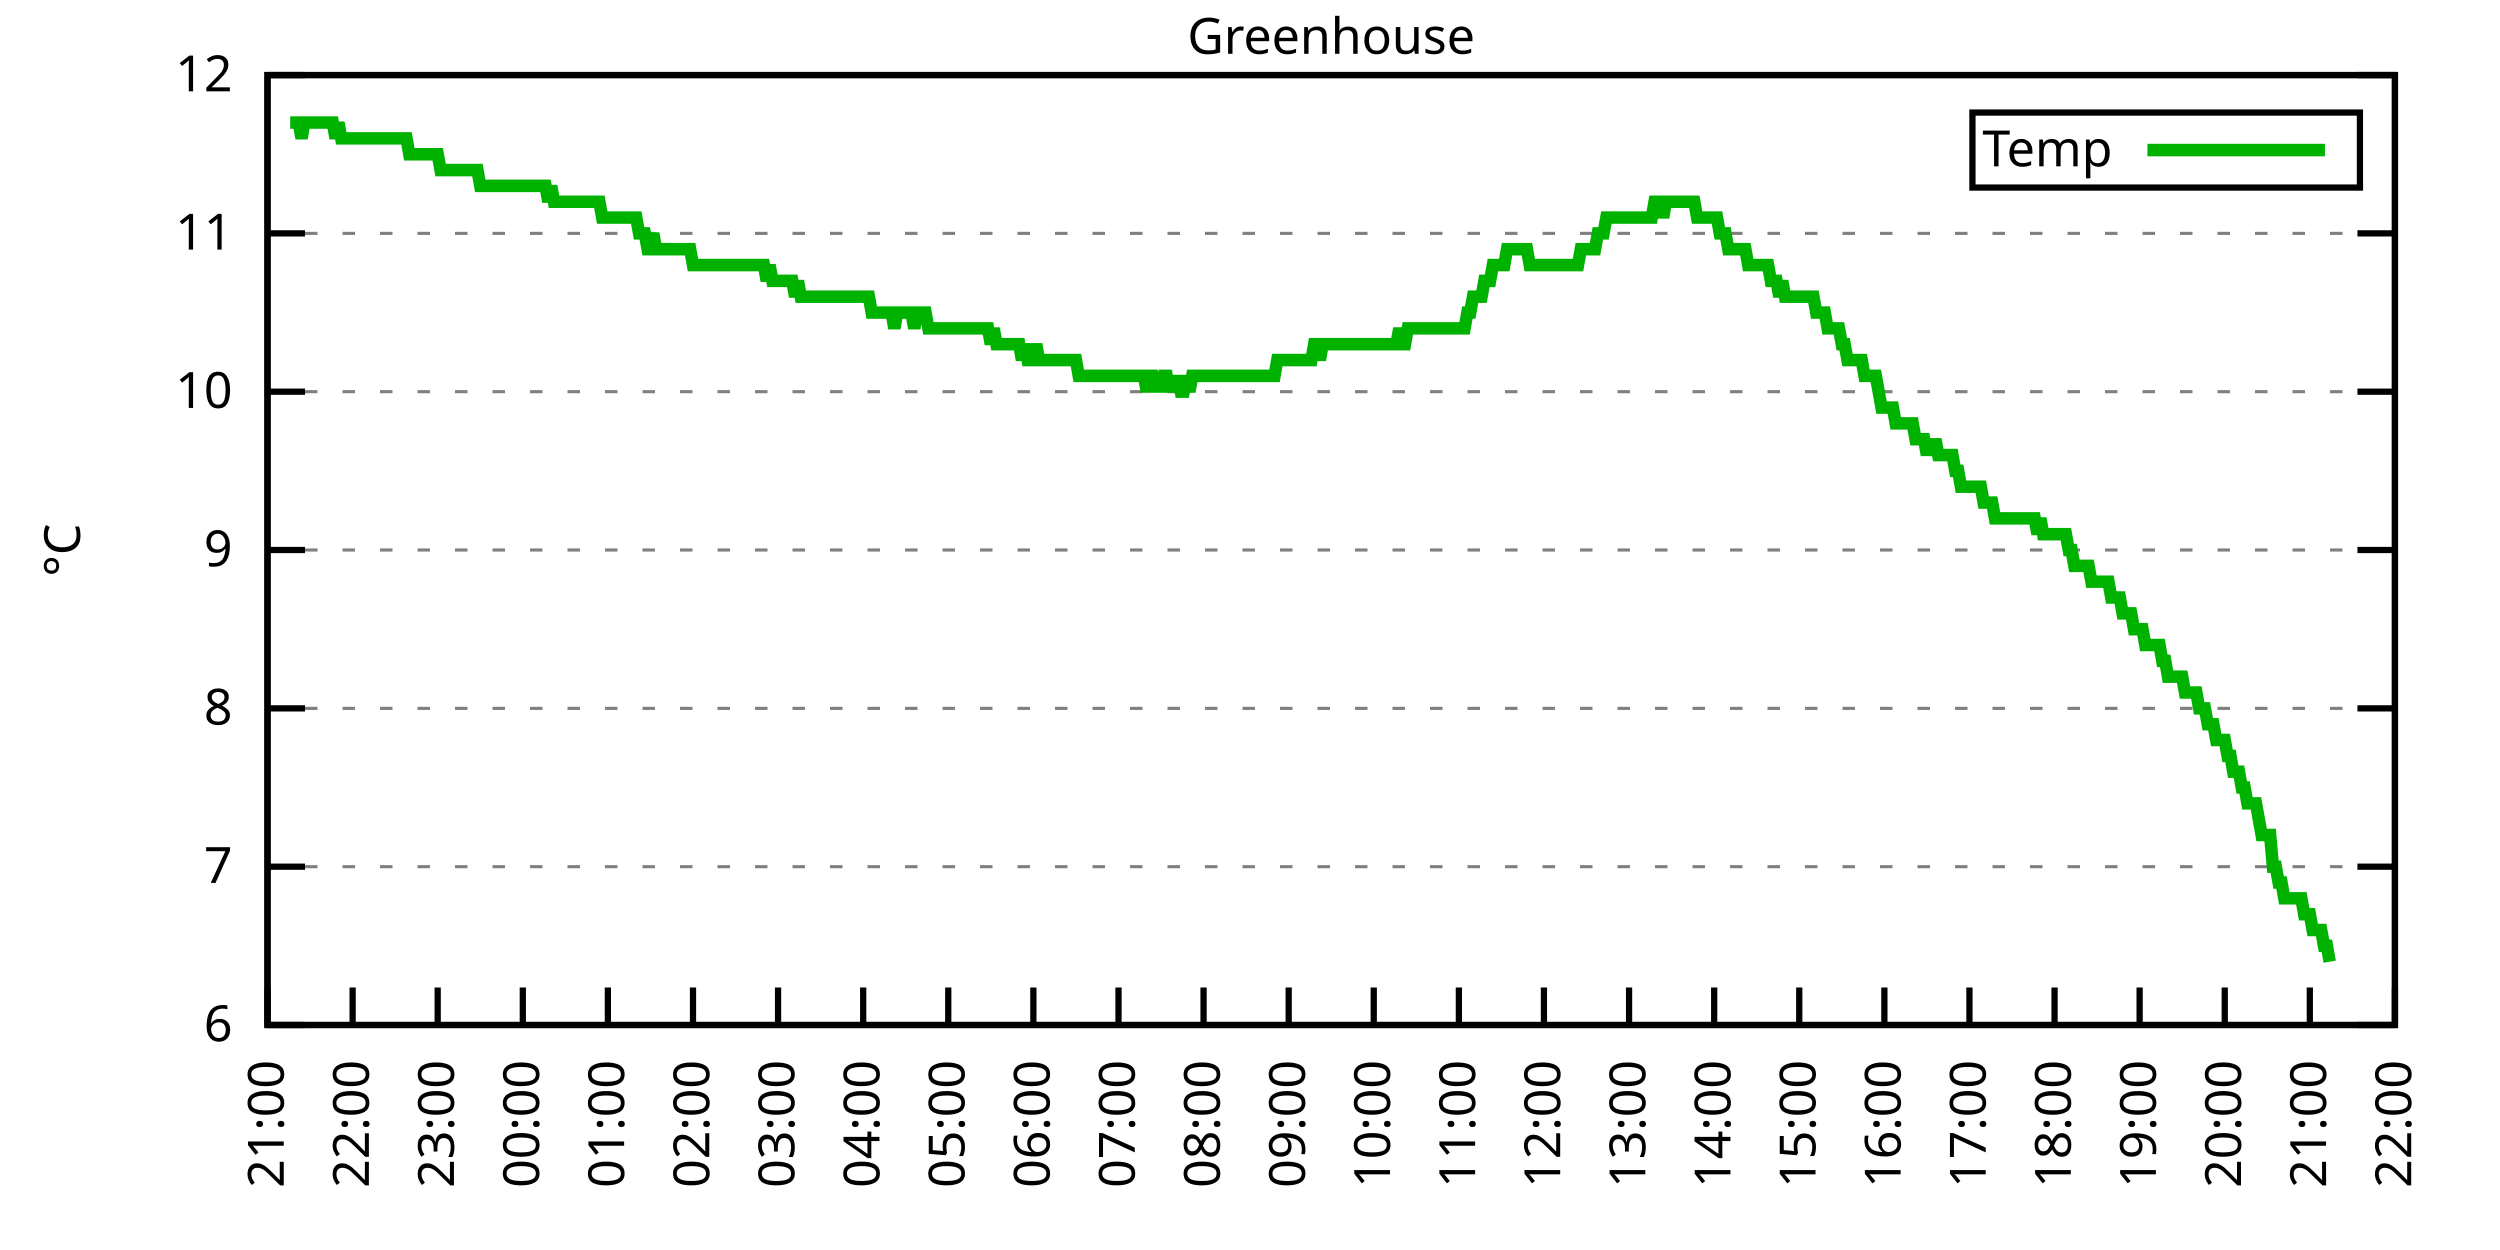
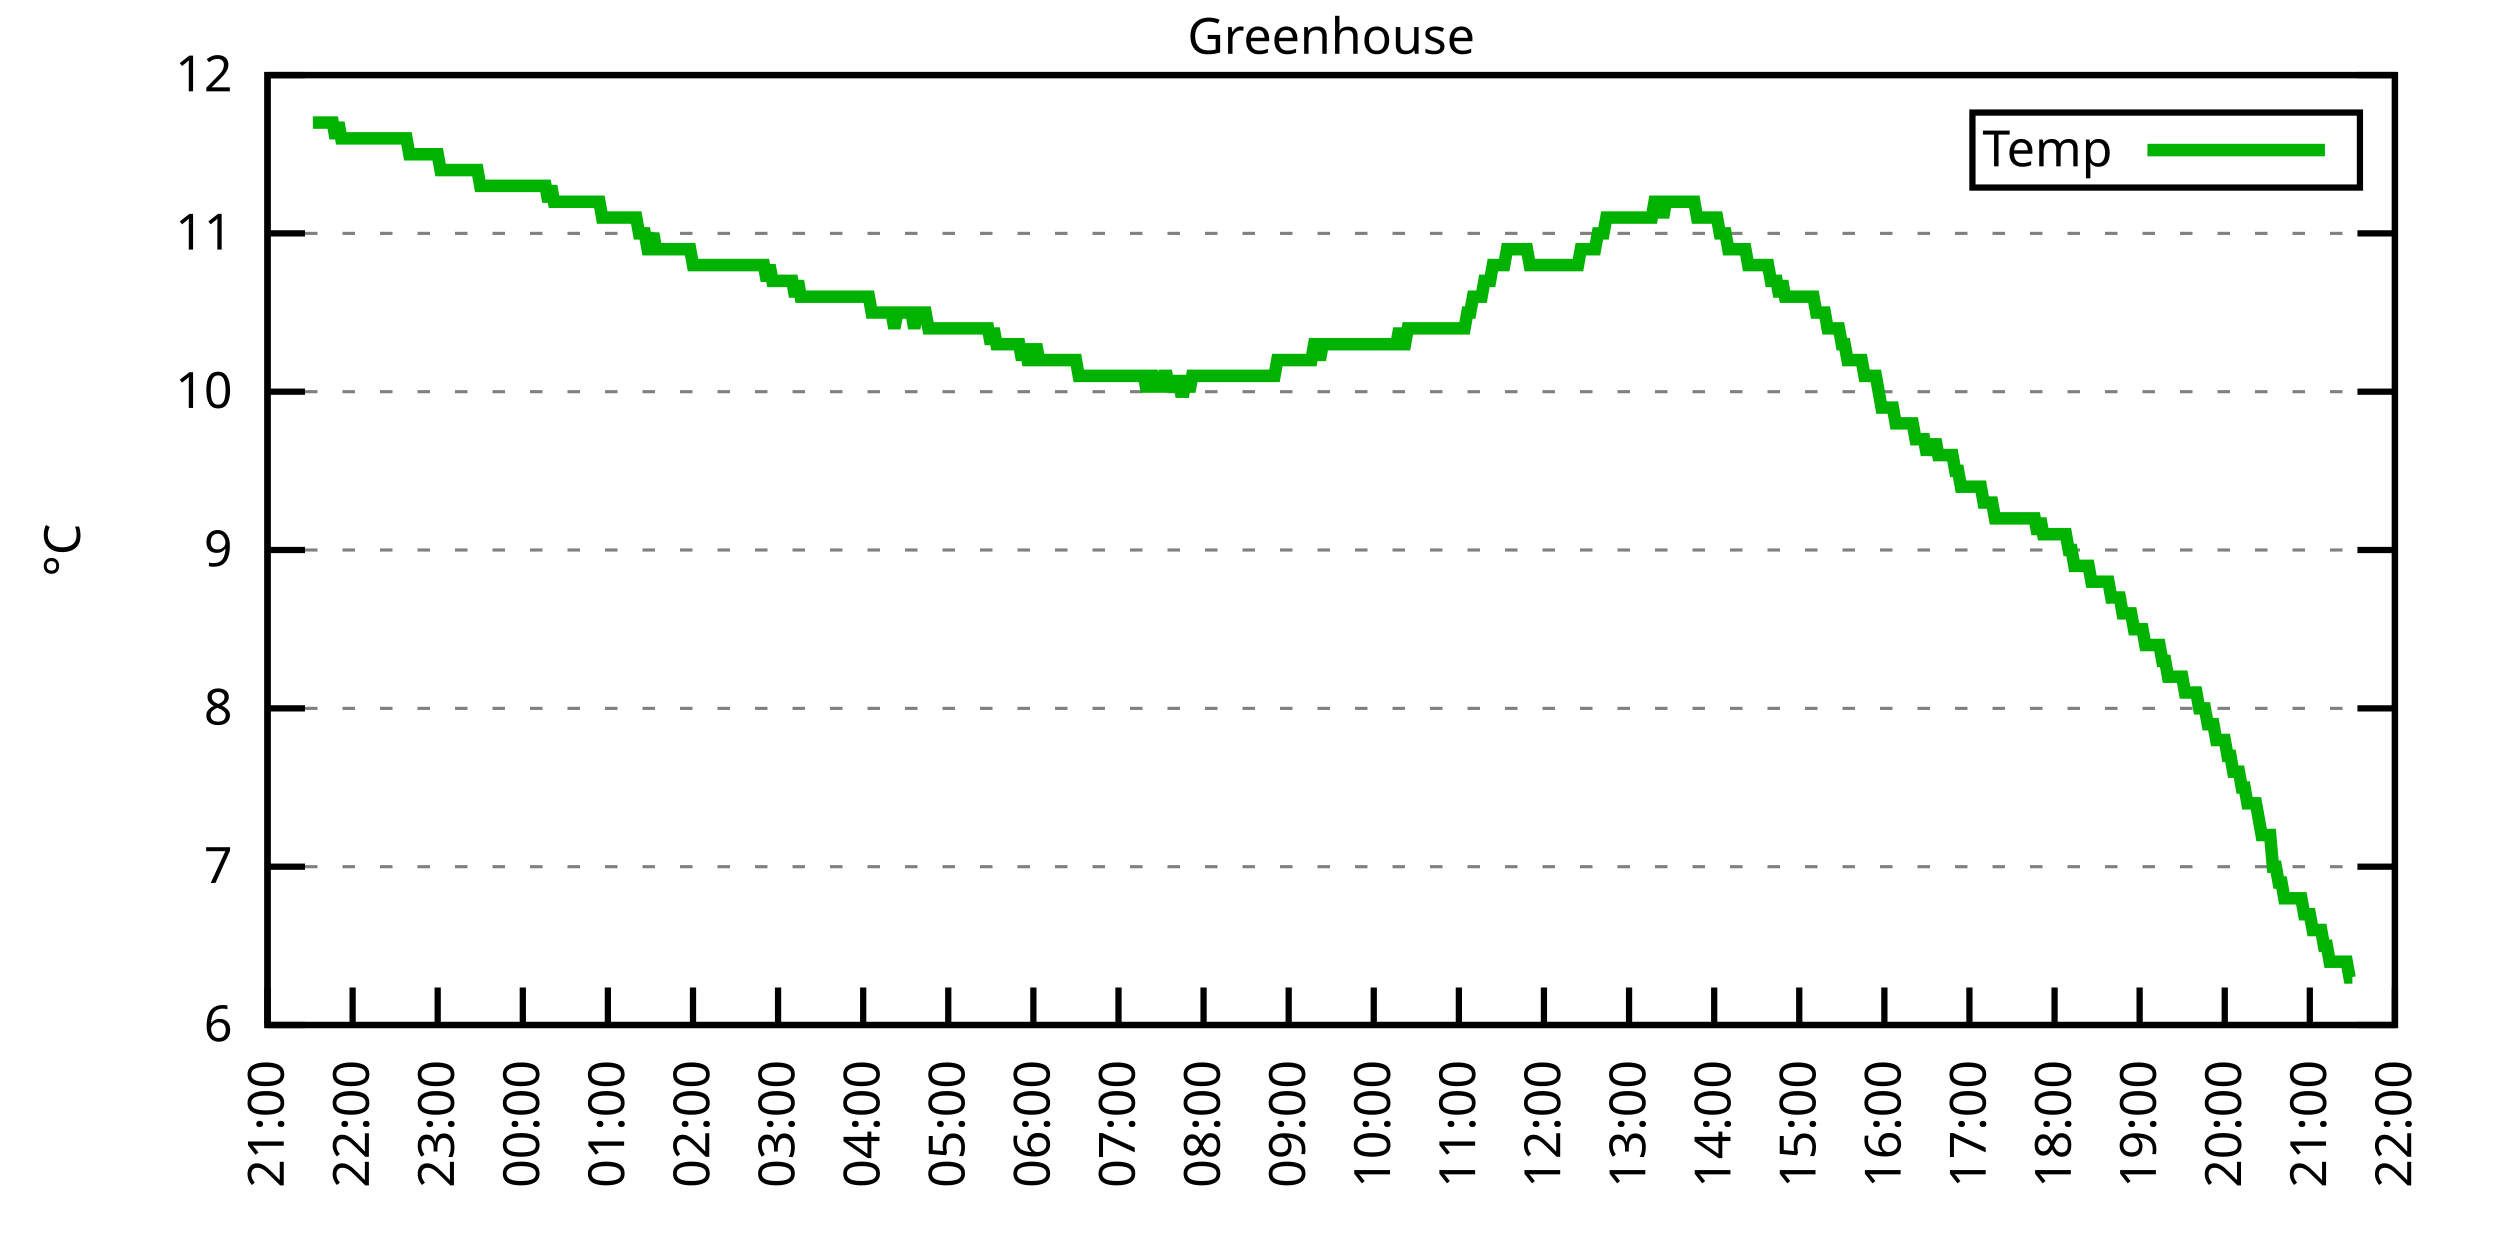
<svg xmlns="http://www.w3.org/2000/svg" xmlns:xlink="http://www.w3.org/1999/xlink" width="400" height="200" viewBox="0 0 400 200">
  <g id="gnuplot_canvas">
    <rect x="0" y="0" width="400" height="200" fill="none" />
    <defs>
      <circle id="gpDot" r="0.5" stroke-width="0.5" stroke="currentColor" />
      <path id="gpPt0" stroke-width="0.333" stroke="currentColor" d="M-1,0 h2 M0,-1 v2" />
      <path id="gpPt1" stroke-width="0.333" stroke="currentColor" d="M-1,-1 L1,1 M1,-1 L-1,1" />
      <path id="gpPt2" stroke-width="0.333" stroke="currentColor" d="M-1,0 L1,0 M0,-1 L0,1 M-1,-1 L1,1 M-1,1 L1,-1" />
      <rect id="gpPt3" stroke-width="0.333" stroke="currentColor" x="-1" y="-1" width="2" height="2" />
      <rect id="gpPt4" stroke-width="0.333" stroke="currentColor" fill="currentColor" x="-1" y="-1" width="2" height="2" />
      <circle id="gpPt5" stroke-width="0.333" stroke="currentColor" cx="0" cy="0" r="1" />
      <use xlink:href="#gpPt5" id="gpPt6" fill="currentColor" stroke="none" />
      <path id="gpPt7" stroke-width="0.333" stroke="currentColor" d="M0,-1.33 L-1.33,0.67 L1.33,0.67 z" />
      <use xlink:href="#gpPt7" id="gpPt8" fill="currentColor" stroke="none" />
      <use xlink:href="#gpPt7" id="gpPt9" stroke="currentColor" transform="rotate(180)" />
      <use xlink:href="#gpPt9" id="gpPt10" fill="currentColor" stroke="none" />
      <use xlink:href="#gpPt3" id="gpPt11" stroke="currentColor" transform="rotate(45)" />
      <use xlink:href="#gpPt11" id="gpPt12" fill="currentColor" stroke="none" />
      <path id="gpPt13" stroke-width="0.333" stroke="currentColor" d="M0,1.330 L1.265,0.411 L0.782,-1.067 L-0.782,-1.076 L-1.265,0.411 z" />
      <use xlink:href="#gpPt13" id="gpPt14" fill="currentColor" stroke="none" />
      <filter id="textbox" filterUnits="objectBoundingBox" x="0" y="0" height="1" width="1">
        <feFlood flood-color="white" flood-opacity="1" result="bgnd" />
        <feComposite in="SourceGraphic" in2="bgnd" operator="atop" />
      </filter>
      <filter id="greybox" filterUnits="objectBoundingBox" x="0" y="0" height="1" width="1">
        <feFlood flood-color="lightgrey" flood-opacity="1" result="grey" />
        <feComposite in="SourceGraphic" in2="grey" operator="atop" />
      </filter>
    </defs>
    <g fill="none" color="white" stroke="currentColor" stroke-width="1.00" stroke-linecap="butt" stroke-linejoin="miter">
</g>
    <g fill="none" color="black" stroke="currentColor" stroke-width="1.00" stroke-linecap="butt" stroke-linejoin="miter">
      <g stroke="none" shape-rendering="crispEdges">
        <polygon fill="rgb(255, 255, 255)" points="42.80,164.00 383.18,164.00 383.18,12.02 42.80,12.02 " />
      </g>
    </g>
    <g fill="none" color="black" stroke="currentColor" stroke-width="1.00" stroke-linecap="butt" stroke-linejoin="miter">
</g>
    <g fill="none" color="black" stroke="black" stroke-width="0.50" stroke-linecap="butt" stroke-linejoin="miter">
</g>
    <g fill="none" color="gray" stroke="currentColor" stroke-width="0.50" stroke-linecap="butt" stroke-linejoin="miter">
      <path stroke="gray" stroke-dasharray="2,4" class="gridline" d="M42.80,164.00 L383.19,164.00  " />
    </g>
    <g fill="none" color="gray" stroke="gray" stroke-width="1.00" stroke-linecap="butt" stroke-linejoin="miter">
</g>
    <g fill="none" color="black" stroke="currentColor" stroke-width="1.00" stroke-linecap="butt" stroke-linejoin="miter">
      <path stroke="black" d="M42.80,164.00 L48.80,164.00 M383.19,164.00 L377.19,164.00  " />
      <g transform="translate(37.20,166.60)" stroke="none" fill="black" font-family="Sans" font-size="8.00" text-anchor="end">
        <text>
          <tspan font-family="Sans"> 6</tspan>
        </text>
      </g>
    </g>
    <g fill="none" color="black" stroke="currentColor" stroke-width="1.00" stroke-linecap="butt" stroke-linejoin="miter">
</g>
    <g fill="none" color="black" stroke="black" stroke-width="0.50" stroke-linecap="butt" stroke-linejoin="miter">
</g>
    <g fill="none" color="gray" stroke="currentColor" stroke-width="0.50" stroke-linecap="butt" stroke-linejoin="miter">
      <path stroke="gray" stroke-dasharray="2,4" class="gridline" d="M42.80,138.67 L383.19,138.67  " />
    </g>
    <g fill="none" color="gray" stroke="gray" stroke-width="1.00" stroke-linecap="butt" stroke-linejoin="miter">
</g>
    <g fill="none" color="black" stroke="currentColor" stroke-width="1.00" stroke-linecap="butt" stroke-linejoin="miter">
      <path stroke="black" d="M42.80,138.67 L48.80,138.67 M383.19,138.67 L377.19,138.67  " />
      <g transform="translate(37.20,141.27)" stroke="none" fill="black" font-family="Sans" font-size="8.00" text-anchor="end">
        <text>
          <tspan font-family="Sans"> 7</tspan>
        </text>
      </g>
    </g>
    <g fill="none" color="black" stroke="currentColor" stroke-width="1.00" stroke-linecap="butt" stroke-linejoin="miter">
</g>
    <g fill="none" color="black" stroke="black" stroke-width="0.50" stroke-linecap="butt" stroke-linejoin="miter">
</g>
    <g fill="none" color="gray" stroke="currentColor" stroke-width="0.50" stroke-linecap="butt" stroke-linejoin="miter">
      <path stroke="gray" stroke-dasharray="2,4" class="gridline" d="M42.80,113.34 L383.19,113.34  " />
    </g>
    <g fill="none" color="gray" stroke="gray" stroke-width="1.00" stroke-linecap="butt" stroke-linejoin="miter">
</g>
    <g fill="none" color="black" stroke="currentColor" stroke-width="1.00" stroke-linecap="butt" stroke-linejoin="miter">
      <path stroke="black" d="M42.80,113.34 L48.80,113.34 M383.19,113.34 L377.19,113.34  " />
      <g transform="translate(37.20,115.94)" stroke="none" fill="black" font-family="Sans" font-size="8.00" text-anchor="end">
        <text>
          <tspan font-family="Sans"> 8</tspan>
        </text>
      </g>
    </g>
    <g fill="none" color="black" stroke="currentColor" stroke-width="1.00" stroke-linecap="butt" stroke-linejoin="miter">
</g>
    <g fill="none" color="black" stroke="black" stroke-width="0.50" stroke-linecap="butt" stroke-linejoin="miter">
</g>
    <g fill="none" color="gray" stroke="currentColor" stroke-width="0.50" stroke-linecap="butt" stroke-linejoin="miter">
      <path stroke="gray" stroke-dasharray="2,4" class="gridline" d="M42.80,88.00 L383.19,88.00  " />
    </g>
    <g fill="none" color="gray" stroke="gray" stroke-width="1.00" stroke-linecap="butt" stroke-linejoin="miter">
</g>
    <g fill="none" color="black" stroke="currentColor" stroke-width="1.00" stroke-linecap="butt" stroke-linejoin="miter">
      <path stroke="black" d="M42.80,88.00 L48.80,88.00 M383.19,88.00 L377.19,88.00  " />
      <g transform="translate(37.20,90.60)" stroke="none" fill="black" font-family="Sans" font-size="8.00" text-anchor="end">
        <text>
          <tspan font-family="Sans"> 9</tspan>
        </text>
      </g>
    </g>
    <g fill="none" color="black" stroke="currentColor" stroke-width="1.00" stroke-linecap="butt" stroke-linejoin="miter">
</g>
    <g fill="none" color="black" stroke="black" stroke-width="0.50" stroke-linecap="butt" stroke-linejoin="miter">
</g>
    <g fill="none" color="gray" stroke="currentColor" stroke-width="0.50" stroke-linecap="butt" stroke-linejoin="miter">
      <path stroke="gray" stroke-dasharray="2,4" class="gridline" d="M42.80,62.67 L383.19,62.67  " />
    </g>
    <g fill="none" color="gray" stroke="gray" stroke-width="1.00" stroke-linecap="butt" stroke-linejoin="miter">
</g>
    <g fill="none" color="black" stroke="currentColor" stroke-width="1.00" stroke-linecap="butt" stroke-linejoin="miter">
      <path stroke="black" d="M42.80,62.67 L48.80,62.67 M383.19,62.67 L377.19,62.67  " />
      <g transform="translate(37.20,65.27)" stroke="none" fill="black" font-family="Sans" font-size="8.00" text-anchor="end">
        <text>
          <tspan font-family="Sans"> 10</tspan>
        </text>
      </g>
    </g>
    <g fill="none" color="black" stroke="currentColor" stroke-width="1.00" stroke-linecap="butt" stroke-linejoin="miter">
</g>
    <g fill="none" color="black" stroke="black" stroke-width="0.50" stroke-linecap="butt" stroke-linejoin="miter">
</g>
    <g fill="none" color="gray" stroke="currentColor" stroke-width="0.50" stroke-linecap="butt" stroke-linejoin="miter">
      <path stroke="gray" stroke-dasharray="2,4" class="gridline" d="M42.80,37.34 L383.19,37.34  " />
    </g>
    <g fill="none" color="gray" stroke="gray" stroke-width="1.00" stroke-linecap="butt" stroke-linejoin="miter">
</g>
    <g fill="none" color="black" stroke="currentColor" stroke-width="1.00" stroke-linecap="butt" stroke-linejoin="miter">
      <path stroke="black" d="M42.80,37.34 L48.80,37.34 M383.19,37.34 L377.19,37.34  " />
      <g transform="translate(37.20,39.94)" stroke="none" fill="black" font-family="Sans" font-size="8.00" text-anchor="end">
        <text>
          <tspan font-family="Sans"> 11</tspan>
        </text>
      </g>
    </g>
    <g fill="none" color="black" stroke="currentColor" stroke-width="1.00" stroke-linecap="butt" stroke-linejoin="miter">
</g>
    <g fill="none" color="black" stroke="black" stroke-width="0.50" stroke-linecap="butt" stroke-linejoin="miter">
</g>
    <g fill="none" color="gray" stroke="currentColor" stroke-width="0.50" stroke-linecap="butt" stroke-linejoin="miter">
      <path stroke="gray" stroke-dasharray="2,4" class="gridline" d="M42.80,12.01 L383.19,12.01  " />
    </g>
    <g fill="none" color="gray" stroke="gray" stroke-width="1.00" stroke-linecap="butt" stroke-linejoin="miter">
</g>
    <g fill="none" color="black" stroke="currentColor" stroke-width="1.00" stroke-linecap="butt" stroke-linejoin="miter">
      <path stroke="black" d="M42.80,12.01 L48.80,12.01 M383.19,12.01 L377.19,12.01  " />
      <g transform="translate(37.20,14.61)" stroke="none" fill="black" font-family="Sans" font-size="8.00" text-anchor="end">
        <text>
          <tspan font-family="Sans"> 12</tspan>
        </text>
      </g>
    </g>
    <g fill="none" color="black" stroke="currentColor" stroke-width="1.00" stroke-linecap="butt" stroke-linejoin="miter">
      <path stroke="black" d="M42.80,164.00 L42.80,158.00  " />
      <g transform="translate(45.40,169.60) rotate(270.00)" stroke="none" fill="black" font-family="Sans" font-size="8.00" text-anchor="end">
        <text>
          <tspan font-family="Sans">21:00</tspan>
        </text>
      </g>
    </g>
    <g fill="none" color="black" stroke="currentColor" stroke-width="1.00" stroke-linecap="butt" stroke-linejoin="miter">
      <path stroke="black" d="M56.42,164.00 L56.42,158.00  " />
      <g transform="translate(59.02,169.60) rotate(270.00)" stroke="none" fill="black" font-family="Sans" font-size="8.00" text-anchor="end">
        <text>
          <tspan font-family="Sans">22:00</tspan>
        </text>
      </g>
    </g>
    <g fill="none" color="black" stroke="currentColor" stroke-width="1.00" stroke-linecap="butt" stroke-linejoin="miter">
      <path stroke="black" d="M70.03,164.00 L70.03,158.00  " />
      <g transform="translate(72.63,169.60) rotate(270.00)" stroke="none" fill="black" font-family="Sans" font-size="8.00" text-anchor="end">
        <text>
          <tspan font-family="Sans">23:00</tspan>
        </text>
      </g>
    </g>
    <g fill="none" color="black" stroke="currentColor" stroke-width="1.00" stroke-linecap="butt" stroke-linejoin="miter">
      <path stroke="black" d="M83.65,164.00 L83.65,158.00  " />
      <g transform="translate(86.25,169.60) rotate(270.00)" stroke="none" fill="black" font-family="Sans" font-size="8.00" text-anchor="end">
        <text>
          <tspan font-family="Sans">00:00</tspan>
        </text>
      </g>
    </g>
    <g fill="none" color="black" stroke="currentColor" stroke-width="1.00" stroke-linecap="butt" stroke-linejoin="miter">
      <path stroke="black" d="M97.26,164.00 L97.26,158.00  " />
      <g transform="translate(99.86,169.60) rotate(270.00)" stroke="none" fill="black" font-family="Sans" font-size="8.00" text-anchor="end">
        <text>
          <tspan font-family="Sans">01:00</tspan>
        </text>
      </g>
    </g>
    <g fill="none" color="black" stroke="currentColor" stroke-width="1.00" stroke-linecap="butt" stroke-linejoin="miter">
      <path stroke="black" d="M110.88,164.00 L110.88,158.00  " />
      <g transform="translate(113.48,169.60) rotate(270.00)" stroke="none" fill="black" font-family="Sans" font-size="8.00" text-anchor="end">
        <text>
          <tspan font-family="Sans">02:00</tspan>
        </text>
      </g>
    </g>
    <g fill="none" color="black" stroke="currentColor" stroke-width="1.00" stroke-linecap="butt" stroke-linejoin="miter">
      <path stroke="black" d="M124.49,164.00 L124.49,158.00  " />
      <g transform="translate(127.09,169.60) rotate(270.00)" stroke="none" fill="black" font-family="Sans" font-size="8.00" text-anchor="end">
        <text>
          <tspan font-family="Sans">03:00</tspan>
        </text>
      </g>
    </g>
    <g fill="none" color="black" stroke="currentColor" stroke-width="1.00" stroke-linecap="butt" stroke-linejoin="miter">
      <path stroke="black" d="M138.11,164.00 L138.11,158.00  " />
      <g transform="translate(140.71,169.60) rotate(270.00)" stroke="none" fill="black" font-family="Sans" font-size="8.00" text-anchor="end">
        <text>
          <tspan font-family="Sans">04:00</tspan>
        </text>
      </g>
    </g>
    <g fill="none" color="black" stroke="currentColor" stroke-width="1.00" stroke-linecap="butt" stroke-linejoin="miter">
      <path stroke="black" d="M151.72,164.00 L151.72,158.00  " />
      <g transform="translate(154.32,169.60) rotate(270.00)" stroke="none" fill="black" font-family="Sans" font-size="8.00" text-anchor="end">
        <text>
          <tspan font-family="Sans">05:00</tspan>
        </text>
      </g>
    </g>
    <g fill="none" color="black" stroke="currentColor" stroke-width="1.00" stroke-linecap="butt" stroke-linejoin="miter">
      <path stroke="black" d="M165.34,164.00 L165.34,158.00  " />
      <g transform="translate(167.94,169.60) rotate(270.00)" stroke="none" fill="black" font-family="Sans" font-size="8.00" text-anchor="end">
        <text>
          <tspan font-family="Sans">06:00</tspan>
        </text>
      </g>
    </g>
    <g fill="none" color="black" stroke="currentColor" stroke-width="1.00" stroke-linecap="butt" stroke-linejoin="miter">
      <path stroke="black" d="M178.96,164.00 L178.96,158.00  " />
      <g transform="translate(181.56,169.60) rotate(270.00)" stroke="none" fill="black" font-family="Sans" font-size="8.00" text-anchor="end">
        <text>
          <tspan font-family="Sans">07:00</tspan>
        </text>
      </g>
    </g>
    <g fill="none" color="black" stroke="currentColor" stroke-width="1.00" stroke-linecap="butt" stroke-linejoin="miter">
      <path stroke="black" d="M192.57,164.00 L192.57,158.00  " />
      <g transform="translate(195.17,169.60) rotate(270.00)" stroke="none" fill="black" font-family="Sans" font-size="8.00" text-anchor="end">
        <text>
          <tspan font-family="Sans">08:00</tspan>
        </text>
      </g>
    </g>
    <g fill="none" color="black" stroke="currentColor" stroke-width="1.00" stroke-linecap="butt" stroke-linejoin="miter">
      <path stroke="black" d="M206.19,164.00 L206.19,158.00  " />
      <g transform="translate(208.79,169.60) rotate(270.00)" stroke="none" fill="black" font-family="Sans" font-size="8.00" text-anchor="end">
        <text>
          <tspan font-family="Sans">09:00</tspan>
        </text>
      </g>
    </g>
    <g fill="none" color="black" stroke="currentColor" stroke-width="1.00" stroke-linecap="butt" stroke-linejoin="miter">
      <path stroke="black" d="M219.80,164.00 L219.80,158.00  " />
      <g transform="translate(222.40,169.60) rotate(270.00)" stroke="none" fill="black" font-family="Sans" font-size="8.00" text-anchor="end">
        <text>
          <tspan font-family="Sans">10:00</tspan>
        </text>
      </g>
    </g>
    <g fill="none" color="black" stroke="currentColor" stroke-width="1.00" stroke-linecap="butt" stroke-linejoin="miter">
      <path stroke="black" d="M233.42,164.00 L233.42,158.00  " />
      <g transform="translate(236.02,169.60) rotate(270.00)" stroke="none" fill="black" font-family="Sans" font-size="8.00" text-anchor="end">
        <text>
          <tspan font-family="Sans">11:00</tspan>
        </text>
      </g>
    </g>
    <g fill="none" color="black" stroke="currentColor" stroke-width="1.00" stroke-linecap="butt" stroke-linejoin="miter">
      <path stroke="black" d="M247.03,164.00 L247.03,158.00  " />
      <g transform="translate(249.63,169.60) rotate(270.00)" stroke="none" fill="black" font-family="Sans" font-size="8.00" text-anchor="end">
        <text>
          <tspan font-family="Sans">12:00</tspan>
        </text>
      </g>
    </g>
    <g fill="none" color="black" stroke="currentColor" stroke-width="1.00" stroke-linecap="butt" stroke-linejoin="miter">
      <path stroke="black" d="M260.65,164.00 L260.65,158.00  " />
      <g transform="translate(263.25,169.60) rotate(270.00)" stroke="none" fill="black" font-family="Sans" font-size="8.00" text-anchor="end">
        <text>
          <tspan font-family="Sans">13:00</tspan>
        </text>
      </g>
    </g>
    <g fill="none" color="black" stroke="currentColor" stroke-width="1.00" stroke-linecap="butt" stroke-linejoin="miter">
      <path stroke="black" d="M274.27,164.00 L274.27,158.00  " />
      <g transform="translate(276.87,169.60) rotate(270.00)" stroke="none" fill="black" font-family="Sans" font-size="8.00" text-anchor="end">
        <text>
          <tspan font-family="Sans">14:00</tspan>
        </text>
      </g>
    </g>
    <g fill="none" color="black" stroke="currentColor" stroke-width="1.00" stroke-linecap="butt" stroke-linejoin="miter">
      <path stroke="black" d="M287.88,164.00 L287.88,158.00  " />
      <g transform="translate(290.48,169.60) rotate(270.00)" stroke="none" fill="black" font-family="Sans" font-size="8.00" text-anchor="end">
        <text>
          <tspan font-family="Sans">15:00</tspan>
        </text>
      </g>
    </g>
    <g fill="none" color="black" stroke="currentColor" stroke-width="1.00" stroke-linecap="butt" stroke-linejoin="miter">
      <path stroke="black" d="M301.50,164.00 L301.50,158.00  " />
      <g transform="translate(304.10,169.60) rotate(270.00)" stroke="none" fill="black" font-family="Sans" font-size="8.00" text-anchor="end">
        <text>
          <tspan font-family="Sans">16:00</tspan>
        </text>
      </g>
    </g>
    <g fill="none" color="black" stroke="currentColor" stroke-width="1.00" stroke-linecap="butt" stroke-linejoin="miter">
      <path stroke="black" d="M315.11,164.00 L315.11,158.00  " />
      <g transform="translate(317.71,169.60) rotate(270.00)" stroke="none" fill="black" font-family="Sans" font-size="8.00" text-anchor="end">
        <text>
          <tspan font-family="Sans">17:00</tspan>
        </text>
      </g>
    </g>
    <g fill="none" color="black" stroke="currentColor" stroke-width="1.00" stroke-linecap="butt" stroke-linejoin="miter">
      <path stroke="black" d="M328.73,164.00 L328.73,158.00  " />
      <g transform="translate(331.33,169.60) rotate(270.00)" stroke="none" fill="black" font-family="Sans" font-size="8.00" text-anchor="end">
        <text>
          <tspan font-family="Sans">18:00</tspan>
        </text>
      </g>
    </g>
    <g fill="none" color="black" stroke="currentColor" stroke-width="1.00" stroke-linecap="butt" stroke-linejoin="miter">
      <path stroke="black" d="M342.34,164.00 L342.34,158.00  " />
      <g transform="translate(344.94,169.60) rotate(270.00)" stroke="none" fill="black" font-family="Sans" font-size="8.00" text-anchor="end">
        <text>
          <tspan font-family="Sans">19:00</tspan>
        </text>
      </g>
    </g>
    <g fill="none" color="black" stroke="currentColor" stroke-width="1.00" stroke-linecap="butt" stroke-linejoin="miter">
      <path stroke="black" d="M355.96,164.00 L355.96,158.00  " />
      <g transform="translate(358.56,169.60) rotate(270.00)" stroke="none" fill="black" font-family="Sans" font-size="8.00" text-anchor="end">
        <text>
          <tspan font-family="Sans">20:00</tspan>
        </text>
      </g>
    </g>
    <g fill="none" color="black" stroke="currentColor" stroke-width="1.00" stroke-linecap="butt" stroke-linejoin="miter">
      <path stroke="black" d="M369.57,164.00 L369.57,158.00  " />
      <g transform="translate(372.17,169.60) rotate(270.00)" stroke="none" fill="black" font-family="Sans" font-size="8.00" text-anchor="end">
        <text>
          <tspan font-family="Sans">21:00</tspan>
        </text>
      </g>
    </g>
    <g fill="none" color="black" stroke="currentColor" stroke-width="1.00" stroke-linecap="butt" stroke-linejoin="miter">
      <path stroke="black" d="M383.19,164.00 L383.19,158.00  " />
      <g transform="translate(385.79,169.60) rotate(270.00)" stroke="none" fill="black" font-family="Sans" font-size="8.00" text-anchor="end">
        <text>
          <tspan font-family="Sans">22:00</tspan>
        </text>
      </g>
    </g>
    <g fill="none" color="black" stroke="currentColor" stroke-width="1.00" stroke-linecap="butt" stroke-linejoin="miter">
</g>
    <g fill="none" color="black" stroke="currentColor" stroke-width="1.00" stroke-linecap="butt" stroke-linejoin="miter">
      <path stroke="black" d="M42.80,12.01 L42.80,164.00 L383.19,164.00 L383.19,12.01 L42.80,12.01 Z  " />
    </g>
    <g fill="none" color="black" stroke="currentColor" stroke-width="1.00" stroke-linecap="butt" stroke-linejoin="miter">
</g>
    <g fill="none" color="black" stroke="currentColor" stroke-width="1.00" stroke-linecap="butt" stroke-linejoin="miter">
      <path stroke="black" d="M315.59,30.01 L315.59,18.01 L377.59,18.01 L377.59,30.01 L315.59,30.01 Z  " />
    </g>
    <g id="Greenhouse_plot_1">
      <g fill="none" color="white" stroke="black" stroke-width="2.00" stroke-linecap="butt" stroke-linejoin="miter">
</g>
      <g fill="none" color="black" stroke="currentColor" stroke-width="2.00" stroke-linecap="butt" stroke-linejoin="miter">
        <g transform="translate(337.99,26.61)" stroke="none" fill="black" font-family="Sans" font-size="8.00" text-anchor="end">
          <text>
            <tspan font-family="Sans">Temp</tspan>
          </text>
        </g>
      </g>
      <g fill="none" color="black" stroke="currentColor" stroke-width="2.00" stroke-linecap="butt" stroke-linejoin="miter">
-         <path stroke="rgb(  0, 178,   0)" d="M343.59,24.01 L371.99,24.01 M46.43,19.61 L46.88,19.61 L47.34,19.61 L47.79,19.61 L48.25,22.14 L48.70,19.61   L49.15,19.61 L49.61,19.61 L50.06,19.61 L50.52,19.61 L50.97,19.61 L51.42,19.61 L51.88,19.61 L52.33,19.61   L52.78,19.61 L53.24,19.61 L53.69,22.14 L54.15,19.61 L54.60,22.14 L55.05,22.14 L55.51,22.14 L55.96,22.14   L56.42,22.14 L56.87,22.14 L57.32,22.14 L57.78,22.14 L58.23,22.14 L58.68,22.14 L59.14,22.14 L59.59,22.14   L60.05,22.14 L60.50,22.14 L60.95,22.14 L61.41,22.14 L61.86,22.14 L62.32,22.14 L62.77,22.14 L63.22,22.14   L63.68,22.14 L63.90,22.14 L64.58,22.14 L65.04,22.14 L65.49,24.68 L65.95,24.68 L66.40,24.68 L66.85,24.68   L67.31,24.68 L67.76,24.68 L68.22,24.68 L68.67,24.68 L69.12,24.68 L69.58,24.68 L70.03,24.68 L70.49,27.21   L70.94,27.21 L71.39,27.21 L71.85,27.21 L72.30,27.21 L72.75,27.21 L73.21,27.21 L73.66,27.21 L74.12,27.21   L74.57,27.21 L75.02,27.21 L75.48,27.21 L75.93,27.21 L76.39,27.21 L76.84,29.74 L77.29,29.74 L77.75,29.74   L78.20,29.74 L78.65,29.74 L79.11,29.74 L79.56,29.74 L80.02,29.74 L80.47,29.74 L80.92,29.74 L81.38,29.74   L81.83,29.74 L82.29,29.74 L82.74,29.74 L83.19,29.74 L83.65,29.74 L84.10,29.74 L84.55,29.74 L85.01,29.74   L85.46,29.74 L85.92,29.74 L86.37,29.74 L86.82,29.74 L87.28,29.74 L87.73,32.28 L88.19,29.74 L88.64,32.28   L89.09,32.28 L89.55,32.28 L90.00,32.28 L90.45,32.28 L90.91,32.28 L91.36,32.28 L91.82,32.28 L92.27,32.28   L92.72,32.28 L93.18,32.28 L93.63,32.28 L94.09,32.28 L94.54,32.28 L94.99,32.28 L95.45,32.28 L95.90,32.28   L96.35,34.81 L96.81,34.81 L97.26,34.81 L97.72,34.81 L98.17,34.81 L98.62,34.81 L99.08,34.81 L99.53,34.81   L99.99,34.81 L100.44,34.81 L100.89,34.81 L101.35,34.81 L101.80,34.81 L102.25,37.34 L102.71,37.34 L103.16,37.34   L103.62,39.87 L104.07,39.87 L104.52,37.34 L104.98,39.87 L105.43,39.87 L105.89,39.87 L106.34,39.87 L106.79,39.87   L107.25,39.87 L107.70,39.87 L108.15,39.87 L108.61,39.87 L109.06,39.87 L109.52,39.87 L109.97,39.87 L110.42,39.87   L110.88,42.41 L111.33,42.41 L111.79,42.41 L112.24,42.41 L112.69,42.41 L113.15,42.41 L113.60,42.41 L114.05,42.41   L114.51,42.41 L114.96,42.41 L115.42,42.41 L115.87,42.41 L116.32,42.41 L116.78,42.41 L117.23,42.41 L117.69,42.41   L118.14,42.41 L118.59,42.41 L119.05,42.41 L119.50,42.41 L119.96,42.41 L120.41,42.41 L120.86,42.41 L121.32,42.41   L121.77,42.41 L122.22,42.41 L122.68,44.94 L123.13,42.41 L123.59,44.94 L124.04,44.94 L124.49,44.94 L124.95,44.94   L125.40,44.94 L125.86,44.94 L126.31,44.94 L126.76,44.94 L127.22,47.47 L127.67,44.94 L128.12,47.47 L128.58,47.47   L129.03,47.47 L129.49,47.47 L129.94,47.47 L130.39,47.47 L130.85,47.47 L131.30,47.47 L131.76,47.47 L132.21,47.47   L132.66,47.47 L133.12,47.47 L133.57,47.47 L134.02,47.47 L134.48,47.47 L134.93,47.47 L135.39,47.47 L135.84,47.47   L136.29,47.47 L136.75,47.47 L137.20,47.47 L137.66,47.47 L138.11,47.47 L138.56,47.47 L139.02,47.47 L139.47,50.01   L139.92,50.01 L140.38,50.01 L140.83,50.01 L141.29,50.01 L141.74,50.01 L142.19,50.01 L142.65,50.01 L143.10,52.54   L143.56,50.01 L144.01,50.01 L144.46,50.01 L144.92,50.01 L145.37,50.01 L145.82,50.01 L146.28,52.54 L146.73,50.01   L147.19,50.01 L147.64,50.01 L148.09,50.01 L148.55,52.54 L149.00,52.54 L149.46,52.54 L149.91,52.54 L150.36,52.54   L150.82,52.54 L151.27,52.54 L151.72,52.54 L152.18,52.54 L152.63,52.54 L153.09,52.54 L153.54,52.54 L153.99,52.54   L154.45,52.54 L154.90,52.54 L155.36,52.54 L155.81,52.54 L156.26,52.54 L156.72,52.54 L157.17,52.54 L157.62,52.54   L158.08,52.54 L158.53,55.07 L158.99,52.54 L159.44,55.07 L159.89,55.07 L160.35,55.07 L160.80,55.07 L161.26,55.07   L161.71,55.07 L162.16,55.07 L162.62,55.07 L163.07,55.07 L163.52,57.61 L163.98,55.07 L164.43,57.61 L164.89,57.61   L165.34,57.61 L165.79,55.07 L166.25,57.61 L166.70,57.61 L167.16,57.61 L167.61,57.61 L168.06,57.61 L168.52,57.61   L168.97,57.61 L169.43,57.61 L169.88,57.61 L170.33,57.61 L170.79,57.61 L171.24,57.61 L171.69,57.61 L172.15,57.61   L172.60,60.14 L173.06,60.14 L173.51,60.14 L173.96,60.14 L174.42,60.14 L174.87,60.14 L175.33,60.14 L175.78,60.14   L176.23,60.14 L176.69,60.14 L177.14,60.14 L177.59,60.14 L178.05,60.14 L178.50,60.14 L178.96,60.14 L179.41,60.14   L179.86,60.14 L180.32,60.14 L180.77,60.14 L181.23,60.14 L181.68,60.14 L182.13,60.14 L182.59,60.14 L183.04,60.14   L183.49,62.67 L183.95,60.14 L184.40,60.14 L184.86,62.67 L185.31,60.14 L185.76,62.67 L186.22,60.14 L186.67,60.14   L187.13,62.67 L187.58,60.14 L188.03,62.67 L188.49,60.14 L188.94,62.67 L189.39,62.67 L189.85,60.14 L190.30,62.67   L190.76,60.14 L191.21,60.14 L191.66,60.14 L192.12,60.14 L192.57,60.14 L193.03,60.14 L193.48,60.14 L193.93,60.14   L194.39,60.14 L194.84,60.14 L195.29,60.14 L195.75,60.14 L196.20,60.14 L196.66,60.14 L197.11,60.14 L197.56,60.14   L198.02,60.14 L198.47,60.14 L198.93,60.14 L199.38,60.14 L199.83,60.14 L200.29,60.14 L200.74,60.14 L201.19,60.14   L201.65,60.14 L202.10,60.14 L202.56,60.14 L203.01,60.14 L203.46,60.14 L203.92,60.14 L204.37,57.61 L204.83,57.61   L205.28,57.61 L205.73,57.61 L206.19,57.61 L206.64,57.61 L207.09,57.61 L207.55,57.61 L208.00,57.61 L208.46,57.61   L208.91,57.61 L209.36,57.61 L209.82,57.61 L210.27,55.07 L210.73,55.07 L211.18,57.61 L211.63,55.07 L212.09,55.07   L212.54,55.07 L213.00,55.07 L213.45,55.07 L213.90,55.07 L214.36,55.07 L214.81,55.07 L215.26,55.07 L215.72,55.07   L216.17,55.07 L216.63,55.07 L217.08,55.07 L217.53,55.07 L217.99,55.07 L218.44,55.07 L218.90,55.07 L219.35,55.07   L219.80,55.07 L220.26,55.07 L220.71,55.07 L221.16,55.07 L221.62,55.07 L222.07,55.07 L222.53,55.07 L222.98,55.07   L223.43,55.07 L223.89,52.54 L224.34,55.07 L224.80,55.07 L225.25,52.54 L225.70,52.54 L226.16,52.54 L226.61,52.54   L227.06,52.54 L227.52,52.54 L227.97,52.54 L228.43,52.54 L228.88,52.54 L229.33,52.54 L229.79,52.54 L230.24,52.54   L230.70,52.54 L231.15,52.54 L231.60,52.54 L232.06,52.54 L232.51,52.54 L232.96,52.54 L233.42,52.54 L233.87,52.54   L234.33,52.54 L234.78,50.01 L235.23,50.01 L235.69,47.47 L236.14,47.47 L236.60,47.47 L237.05,47.47 L237.50,44.94   L237.96,44.94 L238.41,44.94 L238.86,42.41 L239.32,42.41 L239.77,42.41 L240.23,42.41 L240.68,42.41 L241.13,39.87   L241.59,39.87 L242.04,39.87 L242.50,39.87 L242.95,39.87 L243.40,39.87 L243.86,39.87 L244.31,39.87 L244.76,42.41   L245.22,42.41 L245.67,42.41 L246.13,42.41 L246.58,42.41 L247.03,42.41 L247.49,42.41 L247.94,42.41 L248.40,42.41   L248.85,42.41 L249.30,42.41 L249.76,42.41 L250.21,42.41 L250.66,42.41 L251.12,42.41 L251.57,42.41 L252.03,42.41   L252.48,42.41 L252.93,39.87 L253.39,39.87 L253.84,39.87 L254.30,39.87 L254.75,39.87 L255.20,39.87 L255.66,37.34   L256.11,37.34 L256.56,37.34 L257.02,34.81 L257.47,34.81 L257.93,34.81 L258.38,34.81 L258.83,34.81 L259.29,34.81   L259.74,34.81 L260.20,34.81 L260.65,34.81 L261.10,34.81 L261.56,34.81 L262.01,34.81 L262.47,34.81 L262.92,34.81   L263.37,34.81 L263.83,34.81 L264.28,34.81 L264.73,32.28 L265.19,32.28 L265.64,32.28 L266.10,34.81 L266.55,32.28   L267.00,32.28 L267.46,32.28 L267.91,32.28 L268.37,32.28 L268.82,32.28 L269.27,32.28 L269.73,32.28 L270.18,32.28   L270.63,32.28 L271.09,32.28 L271.54,34.81 L272.00,34.81 L272.45,34.81 L272.90,34.81 L273.36,34.81 L273.81,34.81   L274.27,34.81 L274.72,34.81 L275.17,37.34 L275.63,37.34 L276.08,37.34 L276.53,39.87 L276.99,39.87 L277.44,39.87   L277.90,39.87 L278.35,39.87 L278.80,39.87 L279.26,39.87 L279.71,42.41 L280.17,42.41 L280.62,42.41 L281.07,42.41   L281.53,42.41 L281.98,42.41 L282.43,42.41 L282.89,42.41 L283.34,44.94 L283.80,44.94 L284.25,44.94 L284.70,47.47   L285.16,44.94 L285.61,47.47 L286.07,47.47 L286.52,47.47 L286.97,47.47 L287.43,47.47 L287.88,47.47 L288.33,47.47   L288.79,47.47 L289.24,47.47 L289.70,47.47 L290.15,47.47 L290.60,50.01 L291.06,50.01 L291.51,50.01 L291.97,50.01   L292.42,52.54 L292.87,52.54 L293.33,52.54 L293.78,52.54 L294.23,52.54 L294.69,55.07 L295.14,55.07 L295.60,57.61   L296.05,57.61 L296.50,57.61 L296.96,57.61 L297.41,57.61 L297.87,57.61 L298.32,60.14 L298.77,60.14 L299.23,60.14   L299.68,60.14 L300.13,60.14 L300.59,62.67 L301.04,65.21 L301.50,65.21 L301.95,65.21 L302.40,65.21 L302.86,65.21   L303.31,67.74 L303.77,67.74 L304.22,67.74 L304.67,67.74 L305.13,67.74 L305.58,67.74 L306.03,67.74 L306.49,70.27   L306.94,70.27 L307.40,70.27 L307.85,70.27 L308.30,72.81 L308.76,70.27 L309.21,72.81 L309.67,70.27 L310.12,72.81   L310.57,72.81 L311.03,72.81 L311.48,72.81 L311.94,72.81 L312.39,72.81 L312.84,75.34 L313.30,75.34 L313.75,77.87   L314.20,77.87 L314.66,77.87 L315.11,77.87 L315.57,77.87 L316.02,77.87 L316.47,77.87 L316.93,77.87 L317.38,80.41   L317.84,80.41 L318.29,80.41 L318.74,80.41 L319.20,82.94 L319.65,82.94 L320.10,82.94 L320.56,82.94 L321.01,82.94   L321.47,82.94 L321.92,82.94 L322.37,82.94 L322.83,82.94 L323.28,82.94 L323.74,82.94 L324.19,82.94 L324.64,82.94   L325.10,82.94 L325.55,82.94 L326.00,85.47 L326.46,82.94 L326.91,85.47 L327.37,85.47 L327.82,85.47 L328.27,85.47   L328.73,85.47 L329.18,85.47 L329.64,85.47 L330.09,85.47 L330.54,85.47 L331.00,88.00 L331.45,88.00 L331.90,90.54   L332.36,90.54 L332.81,90.54 L333.27,90.54 L333.72,90.54 L334.17,90.54 L334.63,93.07 L335.08,93.07 L335.54,93.07   L335.99,93.07 L336.44,93.07 L336.90,93.07 L337.35,93.07 L337.80,95.60 L338.26,95.60 L338.71,95.60 L339.17,95.60   L339.62,98.14 L340.07,98.14 L340.53,98.14 L340.98,98.14 L341.44,100.67 L341.89,100.67 L342.34,100.67 L342.80,100.67   L343.25,103.20 L343.70,103.20 L344.16,103.20 L344.61,103.20 L345.07,103.20 L345.52,103.20 L345.97,105.74 L346.43,105.74   L346.88,108.27 L347.34,108.27 L347.79,108.27 L348.24,108.27 L348.70,108.27 L349.15,108.27 L349.60,110.80 L350.06,110.80   L350.51,110.80 L350.97,110.80 L351.42,110.80 L351.87,113.34 L352.33,113.34 L352.78,113.34 L353.24,115.87 L353.69,115.87   L354.14,115.87 L354.60,118.40 L355.05,118.40 L355.50,118.40 L355.96,118.40 L356.41,120.94 L356.87,120.94 L357.32,123.47   L357.77,123.47 L358.23,123.47 L358.68,126.00 L359.14,126.00 L359.59,128.54 L360.04,128.54 L360.50,128.54 L360.95,128.54   L361.41,131.07 L361.86,133.60 L362.31,133.60 L362.77,133.60 L363.22,133.60 L363.67,138.67 L364.13,138.67 L364.58,141.20   L365.04,141.20 L365.49,143.73 L365.94,143.73 L366.40,143.73 L366.85,143.73 L367.31,143.73 L367.76,143.73 L368.21,143.73   L368.67,146.27 L369.12,146.27 L369.57,146.27 L370.03,148.80 L370.48,148.80 L370.94,148.80 L371.39,148.80 L371.84,151.33   L372.30,151.33 L372.75,153.87  " />
+         <path stroke="rgb(  0, 178,   0)" d="M343.59,24.01 L371.99,24.01 M50.06,19.61 L50.52,19.61 L50.97,19.61 L51.42,19.61 L51.88,19.61 L52.33,19.61   L52.78,19.61 L53.24,19.61 L53.69,22.14 L54.15,19.61 L54.60,22.14 L55.05,22.14 L55.51,22.14 L55.96,22.14   L56.42,22.14 L56.87,22.14 L57.32,22.14 L57.78,22.14 L58.23,22.14 L58.68,22.14 L59.14,22.14 L59.59,22.14   L60.05,22.14 L60.50,22.14 L60.95,22.14 L61.41,22.14 L61.86,22.14 L62.32,22.14 L62.77,22.14 L63.22,22.14   L63.68,22.14 L63.90,22.14 L64.58,22.14 L65.04,22.14 L65.49,24.68 L65.95,24.68 L66.40,24.68 L66.85,24.68   L67.31,24.68 L67.76,24.68 L68.22,24.68 L68.67,24.68 L69.12,24.68 L69.58,24.68 L70.03,24.68 L70.49,27.21   L70.94,27.21 L71.39,27.21 L71.85,27.21 L72.30,27.21 L72.75,27.21 L73.21,27.21 L73.66,27.21 L74.12,27.21   L74.57,27.21 L75.02,27.21 L75.48,27.21 L75.93,27.21 L76.39,27.21 L76.84,29.74 L77.29,29.74 L77.75,29.74   L78.20,29.74 L78.65,29.74 L79.11,29.74 L79.56,29.74 L80.02,29.74 L80.47,29.74 L80.92,29.74 L81.38,29.74   L81.83,29.74 L82.29,29.74 L82.74,29.74 L83.19,29.74 L83.65,29.74 L84.10,29.74 L84.55,29.74 L85.01,29.74   L85.46,29.74 L85.92,29.74 L86.37,29.74 L86.82,29.74 L87.28,29.74 L87.73,32.28 L88.19,29.74 L88.64,32.28   L89.09,32.28 L89.55,32.28 L90.00,32.28 L90.45,32.28 L90.91,32.28 L91.36,32.28 L91.82,32.28 L92.27,32.28   L92.72,32.28 L93.18,32.28 L93.63,32.28 L94.09,32.28 L94.54,32.28 L94.99,32.28 L95.45,32.28 L95.90,32.28   L96.35,34.81 L96.81,34.81 L97.26,34.81 L97.72,34.81 L98.17,34.81 L98.62,34.81 L99.08,34.81 L99.53,34.81   L99.99,34.81 L100.44,34.81 L100.89,34.81 L101.35,34.81 L101.80,34.81 L102.25,37.34 L102.71,37.34 L103.16,37.34   L103.62,39.87 L104.07,39.87 L104.52,37.34 L104.98,39.87 L105.43,39.87 L105.89,39.87 L106.34,39.87 L106.79,39.87   L107.25,39.87 L107.70,39.87 L108.15,39.87 L108.61,39.87 L109.06,39.87 L109.52,39.87 L109.97,39.87 L110.42,39.87   L110.88,42.41 L111.33,42.41 L111.79,42.41 L112.24,42.41 L112.69,42.41 L113.15,42.41 L113.60,42.41 L114.05,42.41   L114.51,42.41 L114.96,42.41 L115.42,42.41 L115.87,42.41 L116.32,42.41 L116.78,42.41 L117.23,42.41 L117.69,42.41   L118.14,42.41 L118.59,42.41 L119.05,42.41 L119.50,42.41 L119.96,42.41 L120.41,42.41 L120.86,42.41 L121.32,42.41   L121.77,42.41 L122.22,42.41 L122.68,44.94 L123.13,42.41 L123.59,44.94 L124.04,44.94 L124.49,44.94 L124.95,44.94   L125.40,44.94 L125.86,44.94 L126.31,44.94 L126.76,44.94 L127.22,47.47 L127.67,44.94 L128.12,47.47 L128.58,47.47   L129.03,47.47 L129.49,47.47 L129.94,47.47 L130.39,47.47 L130.85,47.47 L131.30,47.47 L131.76,47.47 L132.21,47.47   L132.66,47.47 L133.12,47.47 L133.57,47.47 L134.02,47.47 L134.48,47.47 L134.93,47.47 L135.39,47.47 L135.84,47.47   L136.29,47.47 L136.75,47.47 L137.20,47.47 L137.66,47.47 L138.11,47.47 L138.56,47.47 L139.02,47.47 L139.47,50.01   L139.92,50.01 L140.38,50.01 L140.83,50.01 L141.29,50.01 L141.74,50.01 L142.19,50.01 L142.65,50.01 L143.10,52.54   L143.56,50.01 L144.01,50.01 L144.46,50.01 L144.92,50.01 L145.37,50.01 L145.82,50.01 L146.28,52.54 L146.73,50.01   L147.19,50.01 L147.64,50.01 L148.09,50.01 L148.55,52.54 L149.00,52.54 L149.46,52.54 L149.91,52.54 L150.36,52.54   L150.82,52.54 L151.27,52.54 L151.72,52.54 L152.18,52.54 L152.63,52.54 L153.09,52.54 L153.54,52.54 L153.99,52.54   L154.45,52.54 L154.90,52.54 L155.36,52.54 L155.81,52.54 L156.26,52.54 L156.72,52.54 L157.17,52.54 L157.62,52.54   L158.08,52.54 L158.53,55.07 L158.99,52.54 L159.44,55.07 L159.89,55.07 L160.35,55.07 L160.80,55.07 L161.26,55.07   L161.71,55.07 L162.16,55.07 L162.62,55.07 L163.07,55.07 L163.52,57.61 L163.98,55.07 L164.43,57.61 L164.89,57.61   L165.34,57.61 L165.79,55.07 L166.25,57.61 L166.70,57.61 L167.16,57.61 L167.61,57.61 L168.06,57.61 L168.52,57.61   L168.97,57.61 L169.43,57.61 L169.88,57.61 L170.33,57.61 L170.79,57.61 L171.24,57.61 L171.69,57.61 L172.15,57.61   L172.60,60.14 L173.06,60.14 L173.51,60.14 L173.96,60.14 L174.42,60.14 L174.87,60.14 L175.33,60.14 L175.78,60.14   L176.23,60.14 L176.69,60.14 L177.14,60.14 L177.59,60.14 L178.05,60.14 L178.50,60.14 L178.96,60.14 L179.41,60.14   L179.86,60.14 L180.32,60.14 L180.77,60.14 L181.23,60.14 L181.68,60.14 L182.13,60.14 L182.59,60.14 L183.04,60.14   L183.49,62.67 L183.95,60.14 L184.40,60.14 L184.86,62.67 L185.31,60.14 L185.76,62.67 L186.22,60.14 L186.67,60.14   L187.13,62.67 L187.58,60.14 L188.03,62.67 L188.49,60.14 L188.94,62.67 L189.39,62.67 L189.85,60.14 L190.30,62.67   L190.76,60.14 L191.21,60.14 L191.66,60.14 L192.12,60.14 L192.57,60.14 L193.03,60.14 L193.48,60.14 L193.93,60.14   L194.39,60.14 L194.84,60.14 L195.29,60.14 L195.75,60.14 L196.20,60.14 L196.66,60.14 L197.11,60.14 L197.56,60.14   L198.02,60.14 L198.47,60.14 L198.93,60.14 L199.38,60.14 L199.83,60.14 L200.29,60.14 L200.74,60.14 L201.19,60.14   L201.65,60.14 L202.10,60.14 L202.56,60.14 L203.01,60.14 L203.46,60.14 L203.92,60.14 L204.37,57.61 L204.83,57.61   L205.28,57.61 L205.73,57.61 L206.19,57.61 L206.64,57.61 L207.09,57.61 L207.55,57.61 L208.00,57.61 L208.46,57.61   L208.91,57.61 L209.36,57.61 L209.82,57.61 L210.27,55.07 L210.73,55.07 L211.18,57.61 L211.63,55.07 L212.09,55.07   L212.54,55.07 L213.00,55.07 L213.45,55.07 L213.90,55.07 L214.36,55.07 L214.81,55.07 L215.26,55.07 L215.72,55.07   L216.17,55.07 L216.63,55.07 L217.08,55.07 L217.53,55.07 L217.99,55.07 L218.44,55.07 L218.90,55.07 L219.35,55.07   L219.80,55.07 L220.26,55.07 L220.71,55.07 L221.16,55.07 L221.62,55.07 L222.07,55.07 L222.53,55.07 L222.98,55.07   L223.43,55.07 L223.89,52.54 L224.34,55.07 L224.80,55.07 L225.25,52.54 L225.70,52.54 L226.16,52.54 L226.61,52.54   L227.06,52.54 L227.52,52.54 L227.97,52.54 L228.43,52.54 L228.88,52.54 L229.33,52.54 L229.79,52.54 L230.24,52.54   L230.70,52.54 L231.15,52.54 L231.60,52.54 L232.06,52.54 L232.51,52.54 L232.96,52.54 L233.42,52.54 L233.87,52.54   L234.33,52.54 L234.78,50.01 L235.23,50.01 L235.69,47.47 L236.14,47.47 L236.60,47.47 L237.05,47.47 L237.50,44.94   L237.96,44.94 L238.41,44.94 L238.86,42.41 L239.32,42.41 L239.77,42.41 L240.23,42.41 L240.68,42.41 L241.13,39.87   L241.59,39.87 L242.04,39.87 L242.50,39.87 L242.95,39.87 L243.40,39.87 L243.86,39.87 L244.31,39.87 L244.76,42.41   L245.22,42.41 L245.67,42.41 L246.13,42.41 L246.58,42.41 L247.03,42.41 L247.49,42.41 L247.94,42.41 L248.40,42.41   L248.85,42.41 L249.30,42.41 L249.76,42.41 L250.21,42.41 L250.66,42.41 L251.12,42.41 L251.57,42.41 L252.03,42.41   L252.48,42.41 L252.93,39.87 L253.39,39.87 L253.84,39.87 L254.30,39.87 L254.75,39.87 L255.20,39.87 L255.66,37.34   L256.11,37.34 L256.56,37.34 L257.02,34.81 L257.47,34.81 L257.93,34.81 L258.38,34.81 L258.83,34.81 L259.29,34.81   L259.74,34.81 L260.20,34.81 L260.65,34.81 L261.10,34.81 L261.56,34.81 L262.01,34.81 L262.47,34.81 L262.92,34.81   L263.37,34.81 L263.83,34.81 L264.28,34.81 L264.73,32.28 L265.19,32.28 L265.64,32.28 L266.10,34.81 L266.55,32.28   L267.00,32.28 L267.46,32.28 L267.91,32.28 L268.37,32.28 L268.82,32.28 L269.27,32.28 L269.73,32.28 L270.18,32.28   L270.63,32.28 L271.09,32.28 L271.54,34.81 L272.00,34.81 L272.45,34.81 L272.90,34.81 L273.36,34.81 L273.81,34.81   L274.27,34.81 L274.72,34.81 L275.17,37.34 L275.63,37.34 L276.08,37.34 L276.53,39.87 L276.99,39.87 L277.44,39.87   L277.90,39.87 L278.35,39.87 L278.80,39.87 L279.26,39.87 L279.71,42.41 L280.17,42.41 L280.62,42.41 L281.07,42.41   L281.53,42.41 L281.98,42.41 L282.43,42.41 L282.89,42.41 L283.34,44.94 L283.80,44.94 L284.25,44.94 L284.70,47.47   L285.16,44.94 L285.61,47.47 L286.07,47.47 L286.52,47.47 L286.97,47.47 L287.43,47.47 L287.88,47.47 L288.33,47.47   L288.79,47.47 L289.24,47.47 L289.70,47.47 L290.15,47.47 L290.60,50.01 L291.06,50.01 L291.51,50.01 L291.97,50.01   L292.42,52.54 L292.87,52.54 L293.33,52.54 L293.78,52.54 L294.23,52.54 L294.69,55.07 L295.14,55.07 L295.60,57.61   L296.05,57.61 L296.50,57.61 L296.96,57.61 L297.41,57.61 L297.87,57.61 L298.32,60.14 L298.77,60.14 L299.23,60.14   L299.68,60.14 L300.13,60.14 L300.59,62.67 L301.04,65.21 L301.50,65.21 L301.95,65.21 L302.40,65.21 L302.86,65.21   L303.31,67.74 L303.77,67.74 L304.22,67.74 L304.67,67.74 L305.13,67.74 L305.58,67.74 L306.03,67.74 L306.49,70.27   L306.94,70.27 L307.40,70.27 L307.85,70.27 L308.30,72.81 L308.76,70.27 L309.21,72.81 L309.67,70.27 L310.12,72.81   L310.57,72.81 L311.03,72.81 L311.48,72.81 L311.94,72.81 L312.39,72.81 L312.84,75.34 L313.30,75.34 L313.75,77.87   L314.20,77.87 L314.66,77.87 L315.11,77.87 L315.57,77.87 L316.02,77.87 L316.47,77.87 L316.93,77.87 L317.38,80.41   L317.84,80.41 L318.29,80.41 L318.74,80.41 L319.20,82.94 L319.65,82.94 L320.10,82.94 L320.56,82.94 L321.01,82.94   L321.47,82.94 L321.92,82.94 L322.37,82.94 L322.83,82.94 L323.28,82.94 L323.74,82.94 L324.19,82.94 L324.64,82.94   L325.10,82.94 L325.55,82.94 L326.00,85.47 L326.46,82.94 L326.91,85.47 L327.37,85.47 L327.82,85.47 L328.27,85.47   L328.73,85.47 L329.18,85.47 L329.64,85.47 L330.09,85.47 L330.54,85.47 L331.00,88.00 L331.45,88.00 L331.90,90.54   L332.36,90.54 L332.81,90.54 L333.27,90.54 L333.72,90.54 L334.17,90.54 L334.63,93.07 L335.08,93.07 L335.54,93.07   L335.99,93.07 L336.44,93.07 L336.90,93.07 L337.35,93.07 L337.80,95.60 L338.26,95.60 L338.71,95.60 L339.17,95.60   L339.62,98.14 L340.07,98.14 L340.53,98.14 L340.98,98.14 L341.44,100.67 L341.89,100.67 L342.34,100.67 L342.80,100.67   L343.25,103.20 L343.70,103.20 L344.16,103.20 L344.61,103.20 L345.07,103.20 L345.52,103.20 L345.97,105.74 L346.43,105.74   L346.88,108.27 L347.34,108.27 L347.79,108.27 L348.24,108.27 L348.70,108.27 L349.15,108.27 L349.60,110.80 L350.06,110.80   L350.51,110.80 L350.97,110.80 L351.42,110.80 L351.87,113.34 L352.33,113.34 L352.78,113.34 L353.24,115.87 L353.69,115.87   L354.14,115.87 L354.60,118.40 L355.05,118.40 L355.50,118.40 L355.96,118.40 L356.41,120.94 L356.87,120.94 L357.32,123.47   L357.77,123.47 L358.23,123.47 L358.68,126.00 L359.14,126.00 L359.59,128.54 L360.04,128.54 L360.50,128.54 L360.95,128.54   L361.41,131.07 L361.86,133.60 L362.31,133.60 L362.77,133.60 L363.22,133.60 L363.67,138.67 L364.13,138.67 L364.58,141.20   L365.04,141.20 L365.49,143.73 L365.94,143.73 L366.40,143.73 L366.85,143.73 L367.31,143.73 L367.76,143.73 L368.21,143.73   L368.67,146.27 L369.12,146.27 L369.57,146.27 L370.03,148.80 L370.48,148.80 L370.94,148.80 L371.39,148.80 L371.84,151.33   L372.30,151.33 L372.75,153.87 L373.21,153.87 L373.66,153.87 L374.11,153.87 L374.57,153.87 L375.02,153.87 L375.47,153.87   L375.93,156.40 L376.38,156.40  " />
      </g>
    </g>
    <g fill="none" color="black" stroke="currentColor" stroke-width="2.00" stroke-linecap="butt" stroke-linejoin="miter">
</g>
    <g fill="none" color="black" stroke="black" stroke-width="1.00" stroke-linecap="butt" stroke-linejoin="miter">
</g>
    <g fill="none" color="black" stroke="currentColor" stroke-width="1.00" stroke-linecap="butt" stroke-linejoin="miter">
      <path stroke="black" d="M42.80,12.01 L42.80,164.00 L383.19,164.00 L383.19,12.01 L42.80,12.01 Z  " />
      <g transform="translate(12.80,88.01) rotate(270.00)" stroke="none" fill="black" font-family="Sans" font-size="8.00" text-anchor="middle">
        <text>
          <tspan font-family="Sans">°C</tspan>
        </text>
      </g>
    </g>
    <g fill="none" color="black" stroke="currentColor" stroke-width="1.00" stroke-linecap="butt" stroke-linejoin="miter">
</g>
    <g fill="none" color="black" stroke="currentColor" stroke-width="1.00" stroke-linecap="butt" stroke-linejoin="miter">
      <g transform="translate(212.99,8.61)" stroke="none" fill="black" font-family="Sans" font-size="8.00" text-anchor="middle">
        <text>
          <tspan font-family="Sans">Greenhouse</tspan>
        </text>
      </g>
    </g>
    <g fill="none" color="black" stroke="currentColor" stroke-width="1.00" stroke-linecap="butt" stroke-linejoin="miter">
</g>
  </g>
</svg>
